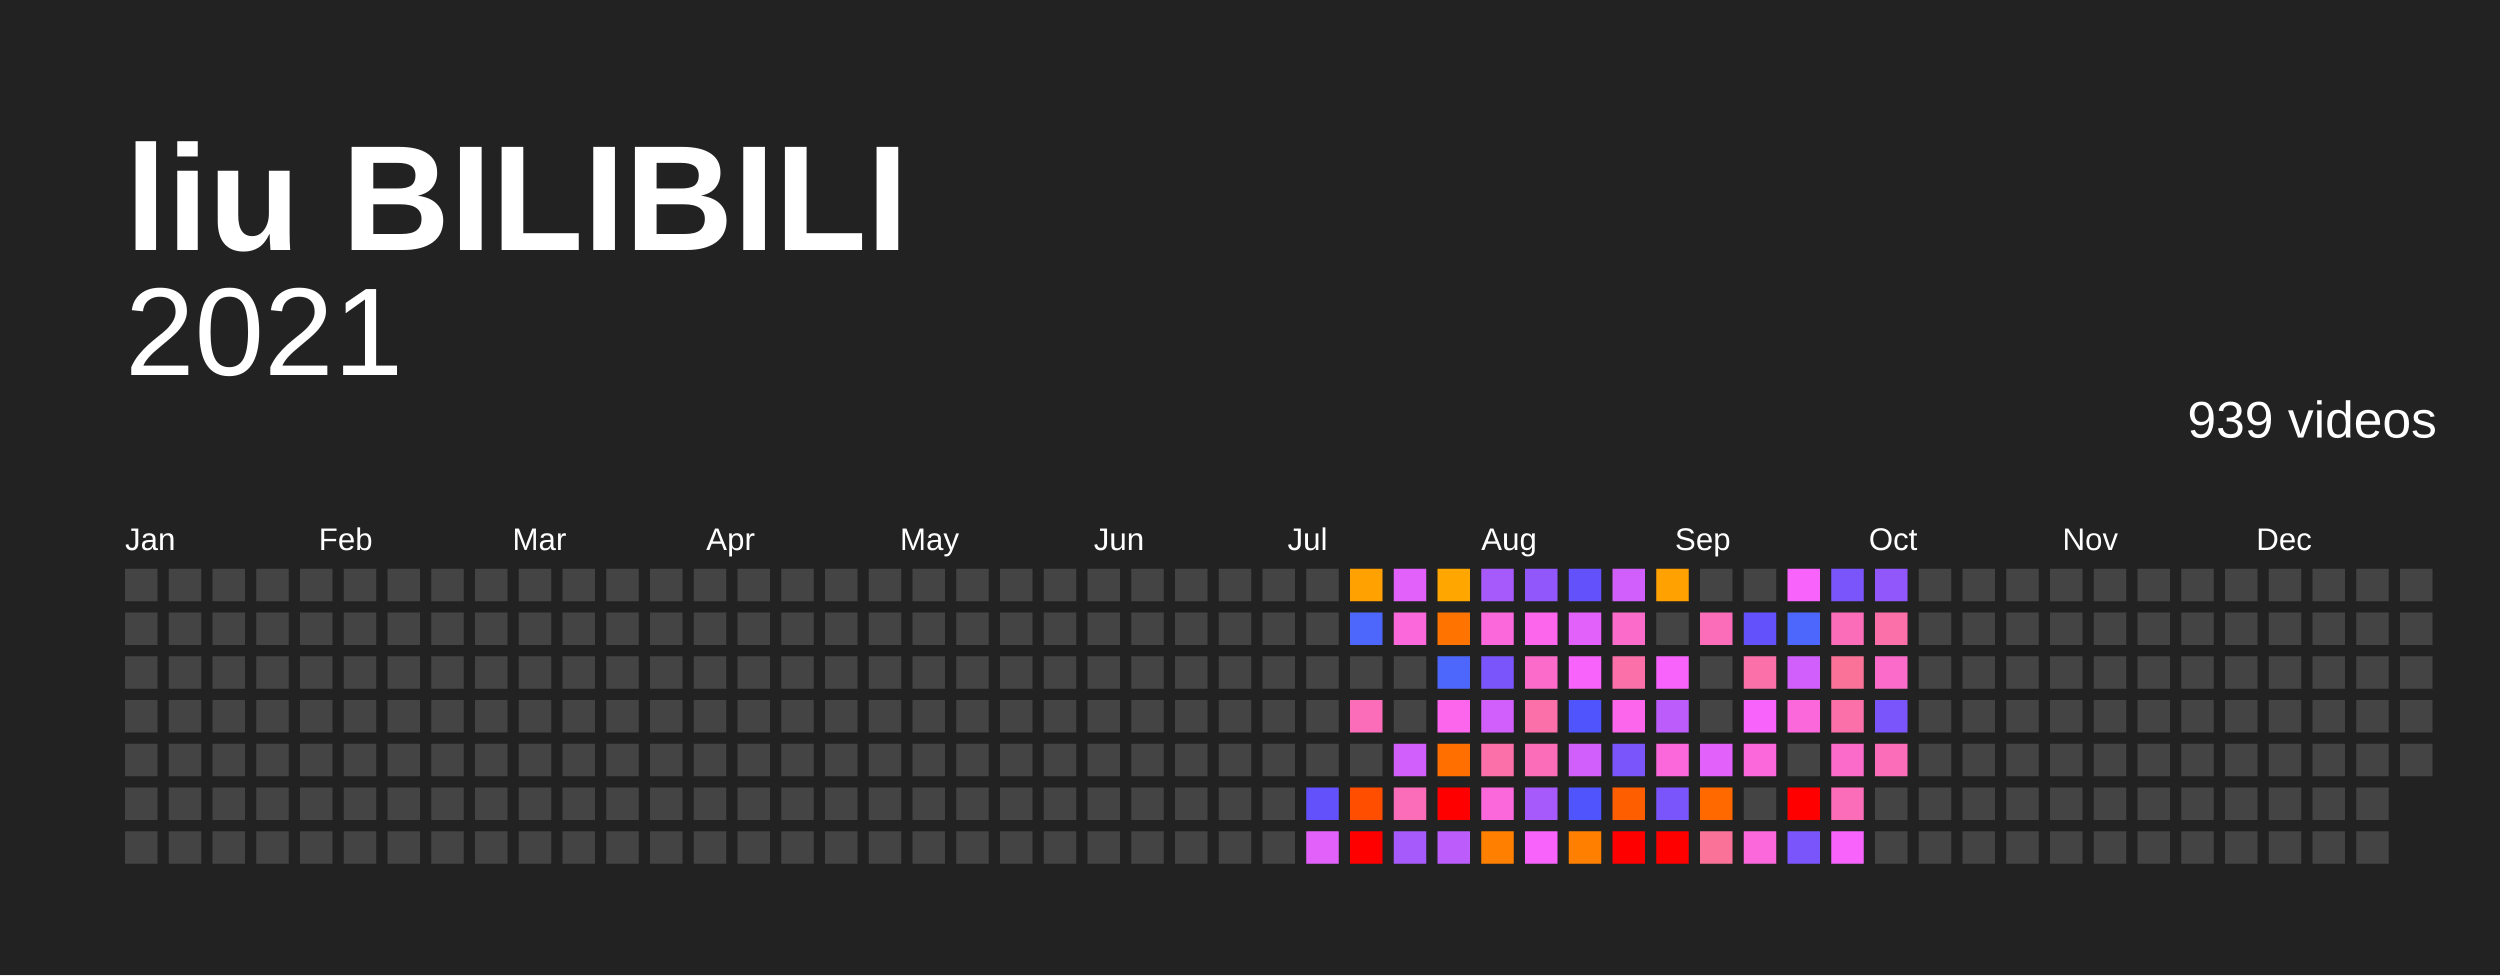
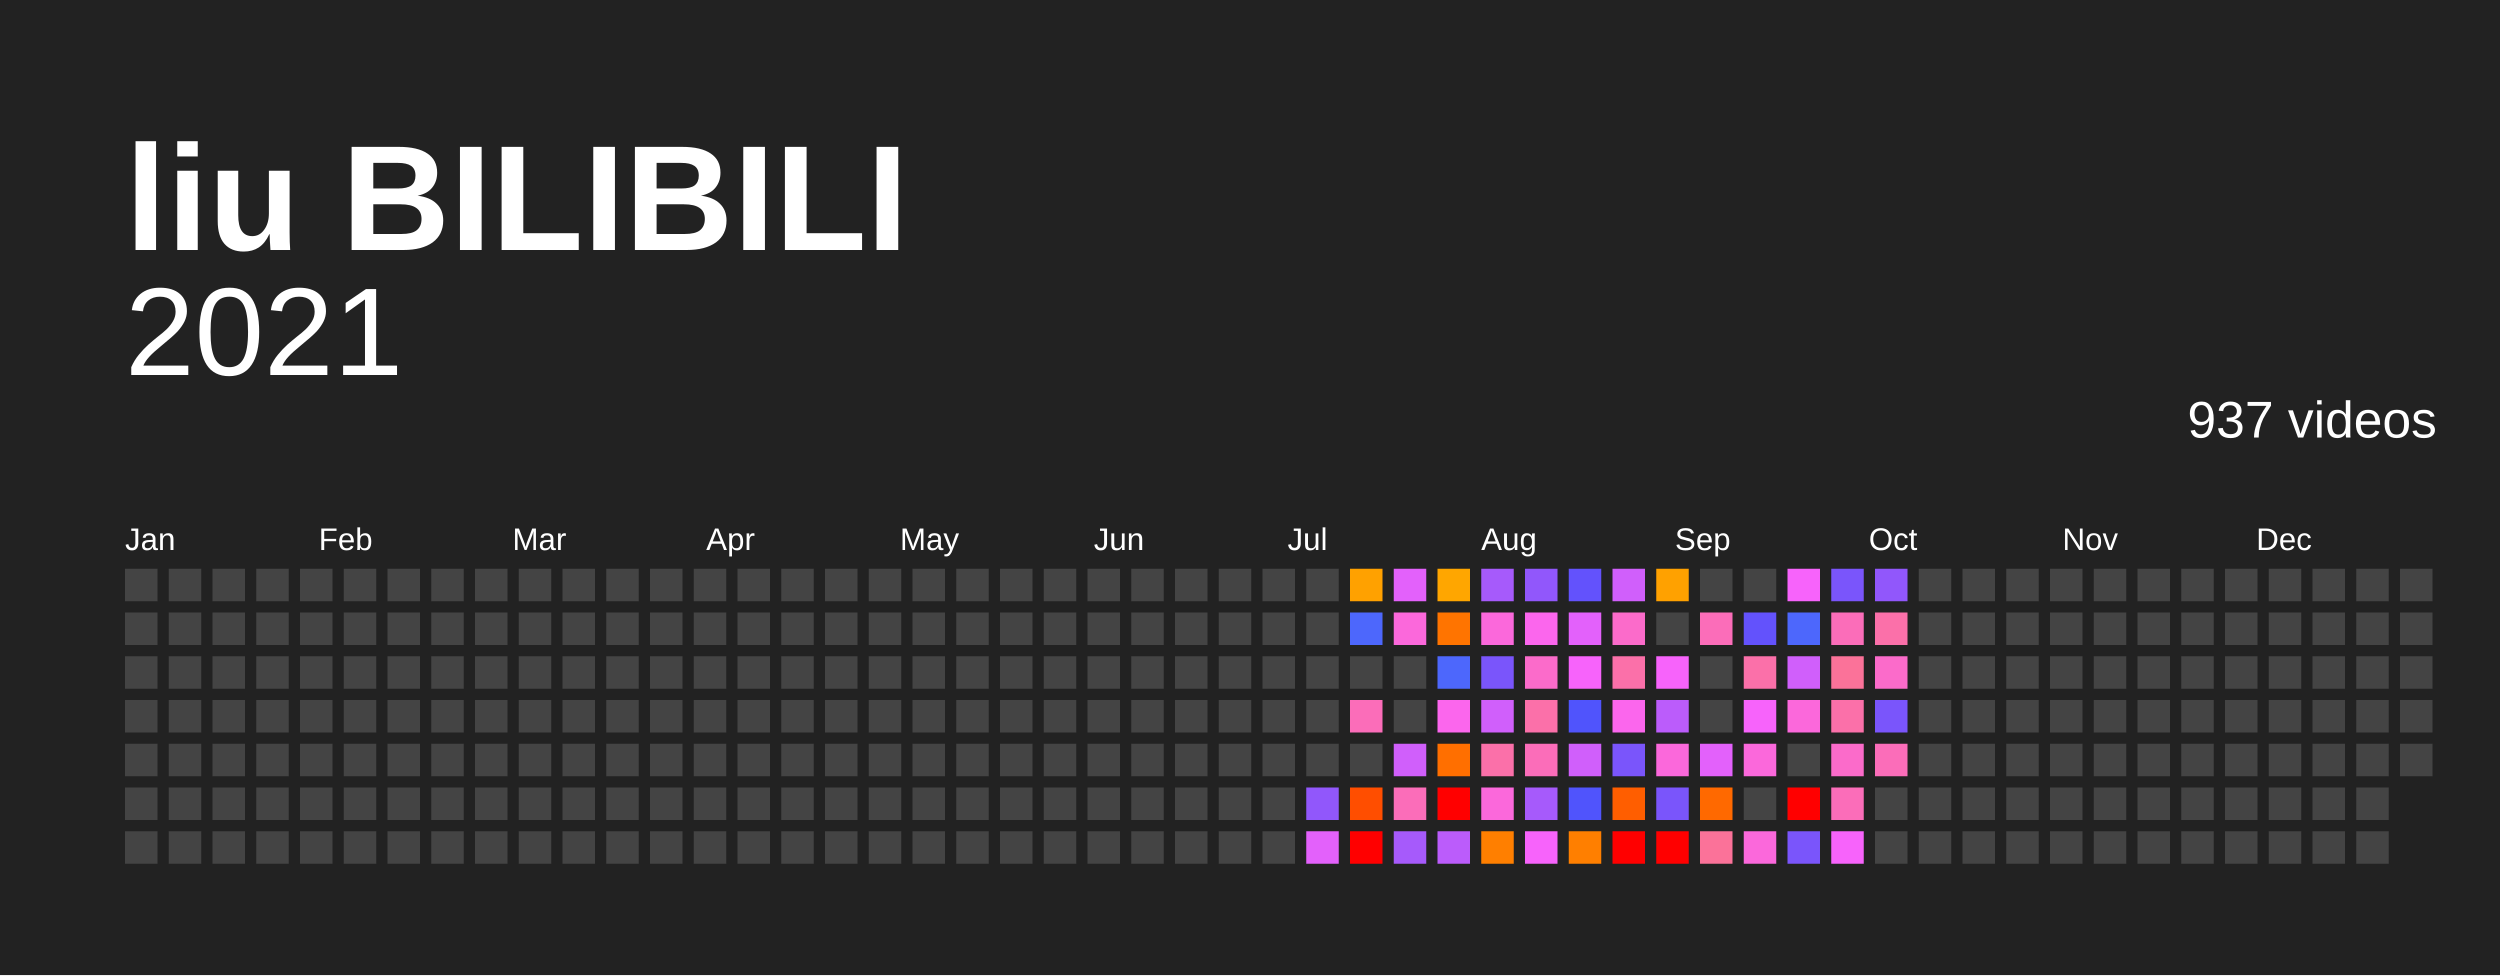
<svg xmlns="http://www.w3.org/2000/svg" baseProfile="full" height="78mm" version="1.1" viewBox="0,0,200,78" width="200mm">
  <defs />
  <rect fill="#222222" height="78" width="200" x="0" y="0" />
  <text fill="#FFFFFF" style="font-size:12px; font-family:Arial; font-weight:bold;" x="10" y="20">liu BILIBILI</text>
  <text alignment-baseline="hanging" fill="#FFFFFF" style="font-size:10.0px; font-family:Arial;" x="10" y="30">2021</text>
-   <text alignment-baseline="hanging" fill="#FFFFFF" style="font-size:4.125px; font-family:Arial;" x="175" y="35">939 videos</text>
+   <text alignment-baseline="hanging" fill="#FFFFFF" style="font-size:4.125px; font-family:Arial;" x="175" y="35">937 videos</text>
  <text fill="#FFFFFF" style="font-size:2.5px; font-family:Arial" x="10.0" y="44">Jan</text>
  <text fill="#FFFFFF" style="font-size:2.5px; font-family:Arial" x="25.5" y="44">Feb</text>
  <text fill="#FFFFFF" style="font-size:2.5px; font-family:Arial" x="41.0" y="44">Mar</text>
  <text fill="#FFFFFF" style="font-size:2.5px; font-family:Arial" x="56.5" y="44">Apr</text>
  <text fill="#FFFFFF" style="font-size:2.5px; font-family:Arial" x="72.0" y="44">May</text>
  <text fill="#FFFFFF" style="font-size:2.5px; font-family:Arial" x="87.5" y="44">Jun</text>
  <text fill="#FFFFFF" style="font-size:2.5px; font-family:Arial" x="103.0" y="44">Jul</text>
  <text fill="#FFFFFF" style="font-size:2.5px; font-family:Arial" x="118.5" y="44">Aug</text>
  <text fill="#FFFFFF" style="font-size:2.5px; font-family:Arial" x="134.0" y="44">Sep</text>
  <text fill="#FFFFFF" style="font-size:2.5px; font-family:Arial" x="149.5" y="44">Oct</text>
  <text fill="#FFFFFF" style="font-size:2.5px; font-family:Arial" x="165.0" y="44">Nov</text>
  <text fill="#FFFFFF" style="font-size:2.5px; font-family:Arial" x="180.5" y="44">Dec</text>
  <rect fill="#444444" height="2.6" width="2.6" x="10.0" y="45.5" />
  <rect fill="#444444" height="2.6" width="2.6" x="10.0" y="49.0" />
  <rect fill="#444444" height="2.6" width="2.6" x="10.0" y="52.5" />
  <rect fill="#444444" height="2.6" width="2.6" x="10.0" y="56.0" />
  <rect fill="#444444" height="2.6" width="2.6" x="10.0" y="59.5" />
  <rect fill="#444444" height="2.6" width="2.6" x="10.0" y="63.0" />
  <rect fill="#444444" height="2.6" width="2.6" x="10.0" y="66.5" />
  <rect fill="#444444" height="2.6" width="2.6" x="13.5" y="45.5" />
  <rect fill="#444444" height="2.6" width="2.6" x="13.5" y="49.0" />
  <rect fill="#444444" height="2.6" width="2.6" x="13.5" y="52.5" />
  <rect fill="#444444" height="2.6" width="2.6" x="13.5" y="56.0" />
  <rect fill="#444444" height="2.6" width="2.6" x="13.5" y="59.5" />
  <rect fill="#444444" height="2.6" width="2.6" x="13.5" y="63.0" />
  <rect fill="#444444" height="2.6" width="2.6" x="13.5" y="66.5" />
  <rect fill="#444444" height="2.6" width="2.6" x="17.0" y="45.5" />
  <rect fill="#444444" height="2.6" width="2.6" x="17.0" y="49.0" />
  <rect fill="#444444" height="2.6" width="2.6" x="17.0" y="52.5" />
  <rect fill="#444444" height="2.6" width="2.6" x="17.0" y="56.0" />
  <rect fill="#444444" height="2.6" width="2.6" x="17.0" y="59.5" />
  <rect fill="#444444" height="2.6" width="2.6" x="17.0" y="63.0" />
  <rect fill="#444444" height="2.6" width="2.6" x="17.0" y="66.5" />
  <rect fill="#444444" height="2.6" width="2.6" x="20.5" y="45.5" />
  <rect fill="#444444" height="2.6" width="2.6" x="20.5" y="49.0" />
  <rect fill="#444444" height="2.6" width="2.6" x="20.5" y="52.5" />
  <rect fill="#444444" height="2.6" width="2.6" x="20.5" y="56.0" />
  <rect fill="#444444" height="2.6" width="2.6" x="20.5" y="59.5" />
  <rect fill="#444444" height="2.6" width="2.6" x="20.5" y="63.0" />
  <rect fill="#444444" height="2.6" width="2.6" x="20.5" y="66.5" />
  <rect fill="#444444" height="2.6" width="2.6" x="24.0" y="45.5" />
  <rect fill="#444444" height="2.6" width="2.6" x="24.0" y="49.0" />
  <rect fill="#444444" height="2.6" width="2.6" x="24.0" y="52.5" />
  <rect fill="#444444" height="2.6" width="2.6" x="24.0" y="56.0" />
  <rect fill="#444444" height="2.6" width="2.6" x="24.0" y="59.5" />
  <rect fill="#444444" height="2.6" width="2.6" x="24.0" y="63.0" />
  <rect fill="#444444" height="2.6" width="2.6" x="24.0" y="66.5" />
  <rect fill="#444444" height="2.6" width="2.6" x="27.5" y="45.5" />
  <rect fill="#444444" height="2.6" width="2.6" x="27.5" y="49.0" />
  <rect fill="#444444" height="2.6" width="2.6" x="27.5" y="52.5" />
  <rect fill="#444444" height="2.6" width="2.6" x="27.5" y="56.0" />
  <rect fill="#444444" height="2.6" width="2.6" x="27.5" y="59.5" />
  <rect fill="#444444" height="2.6" width="2.6" x="27.5" y="63.0" />
  <rect fill="#444444" height="2.6" width="2.6" x="27.5" y="66.5" />
  <rect fill="#444444" height="2.6" width="2.6" x="31.0" y="45.5" />
  <rect fill="#444444" height="2.6" width="2.6" x="31.0" y="49.0" />
  <rect fill="#444444" height="2.6" width="2.6" x="31.0" y="52.5" />
  <rect fill="#444444" height="2.6" width="2.6" x="31.0" y="56.0" />
  <rect fill="#444444" height="2.6" width="2.6" x="31.0" y="59.5" />
  <rect fill="#444444" height="2.6" width="2.6" x="31.0" y="63.0" />
  <rect fill="#444444" height="2.6" width="2.6" x="31.0" y="66.5" />
  <rect fill="#444444" height="2.6" width="2.6" x="34.5" y="45.5" />
  <rect fill="#444444" height="2.6" width="2.6" x="34.5" y="49.0" />
  <rect fill="#444444" height="2.6" width="2.6" x="34.5" y="52.5" />
  <rect fill="#444444" height="2.6" width="2.6" x="34.5" y="56.0" />
  <rect fill="#444444" height="2.6" width="2.6" x="34.5" y="59.5" />
  <rect fill="#444444" height="2.6" width="2.6" x="34.5" y="63.0" />
  <rect fill="#444444" height="2.6" width="2.6" x="34.5" y="66.5" />
  <rect fill="#444444" height="2.6" width="2.6" x="38.0" y="45.5" />
  <rect fill="#444444" height="2.6" width="2.6" x="38.0" y="49.0" />
  <rect fill="#444444" height="2.6" width="2.6" x="38.0" y="52.5" />
  <rect fill="#444444" height="2.6" width="2.6" x="38.0" y="56.0" />
  <rect fill="#444444" height="2.6" width="2.6" x="38.0" y="59.5" />
  <rect fill="#444444" height="2.6" width="2.6" x="38.0" y="63.0" />
  <rect fill="#444444" height="2.6" width="2.6" x="38.0" y="66.5" />
  <rect fill="#444444" height="2.6" width="2.6" x="41.5" y="45.5" />
  <rect fill="#444444" height="2.6" width="2.6" x="41.5" y="49.0" />
  <rect fill="#444444" height="2.6" width="2.6" x="41.5" y="52.5" />
  <rect fill="#444444" height="2.6" width="2.6" x="41.5" y="56.0" />
  <rect fill="#444444" height="2.6" width="2.6" x="41.5" y="59.5" />
  <rect fill="#444444" height="2.6" width="2.6" x="41.5" y="63.0" />
  <rect fill="#444444" height="2.6" width="2.6" x="41.5" y="66.5" />
  <rect fill="#444444" height="2.6" width="2.6" x="45.0" y="45.5" />
  <rect fill="#444444" height="2.6" width="2.6" x="45.0" y="49.0" />
  <rect fill="#444444" height="2.6" width="2.6" x="45.0" y="52.5" />
  <rect fill="#444444" height="2.6" width="2.6" x="45.0" y="56.0" />
  <rect fill="#444444" height="2.6" width="2.6" x="45.0" y="59.5" />
  <rect fill="#444444" height="2.6" width="2.6" x="45.0" y="63.0" />
  <rect fill="#444444" height="2.6" width="2.6" x="45.0" y="66.5" />
  <rect fill="#444444" height="2.6" width="2.6" x="48.5" y="45.5" />
  <rect fill="#444444" height="2.6" width="2.6" x="48.5" y="49.0" />
  <rect fill="#444444" height="2.6" width="2.6" x="48.5" y="52.5" />
  <rect fill="#444444" height="2.6" width="2.6" x="48.5" y="56.0" />
  <rect fill="#444444" height="2.6" width="2.6" x="48.5" y="59.5" />
  <rect fill="#444444" height="2.6" width="2.6" x="48.5" y="63.0" />
  <rect fill="#444444" height="2.6" width="2.6" x="48.5" y="66.5" />
  <rect fill="#444444" height="2.6" width="2.6" x="52.0" y="45.5" />
  <rect fill="#444444" height="2.6" width="2.6" x="52.0" y="49.0" />
  <rect fill="#444444" height="2.6" width="2.6" x="52.0" y="52.5" />
  <rect fill="#444444" height="2.6" width="2.6" x="52.0" y="56.0" />
  <rect fill="#444444" height="2.6" width="2.6" x="52.0" y="59.5" />
  <rect fill="#444444" height="2.6" width="2.6" x="52.0" y="63.0" />
  <rect fill="#444444" height="2.6" width="2.6" x="52.0" y="66.5" />
  <rect fill="#444444" height="2.6" width="2.6" x="55.5" y="45.5" />
  <rect fill="#444444" height="2.6" width="2.6" x="55.5" y="49.0" />
  <rect fill="#444444" height="2.6" width="2.6" x="55.5" y="52.5" />
  <rect fill="#444444" height="2.6" width="2.6" x="55.5" y="56.0" />
  <rect fill="#444444" height="2.6" width="2.6" x="55.5" y="59.5" />
  <rect fill="#444444" height="2.6" width="2.6" x="55.5" y="63.0" />
  <rect fill="#444444" height="2.6" width="2.6" x="55.5" y="66.5" />
  <rect fill="#444444" height="2.6" width="2.6" x="59.0" y="45.5" />
  <rect fill="#444444" height="2.6" width="2.6" x="59.0" y="49.0" />
  <rect fill="#444444" height="2.6" width="2.6" x="59.0" y="52.5" />
  <rect fill="#444444" height="2.6" width="2.6" x="59.0" y="56.0" />
  <rect fill="#444444" height="2.6" width="2.6" x="59.0" y="59.5" />
  <rect fill="#444444" height="2.6" width="2.6" x="59.0" y="63.0" />
  <rect fill="#444444" height="2.6" width="2.6" x="59.0" y="66.5" />
  <rect fill="#444444" height="2.6" width="2.6" x="62.5" y="45.5" />
  <rect fill="#444444" height="2.6" width="2.6" x="62.5" y="49.0" />
  <rect fill="#444444" height="2.6" width="2.6" x="62.5" y="52.5" />
  <rect fill="#444444" height="2.6" width="2.6" x="62.5" y="56.0" />
  <rect fill="#444444" height="2.6" width="2.6" x="62.5" y="59.5" />
  <rect fill="#444444" height="2.6" width="2.6" x="62.5" y="63.0" />
  <rect fill="#444444" height="2.6" width="2.6" x="62.5" y="66.5" />
  <rect fill="#444444" height="2.6" width="2.6" x="66.0" y="45.5" />
  <rect fill="#444444" height="2.6" width="2.6" x="66.0" y="49.0" />
  <rect fill="#444444" height="2.6" width="2.6" x="66.0" y="52.5" />
  <rect fill="#444444" height="2.6" width="2.6" x="66.0" y="56.0" />
  <rect fill="#444444" height="2.6" width="2.6" x="66.0" y="59.5" />
  <rect fill="#444444" height="2.6" width="2.6" x="66.0" y="63.0" />
  <rect fill="#444444" height="2.6" width="2.6" x="66.0" y="66.5" />
  <rect fill="#444444" height="2.6" width="2.6" x="69.5" y="45.5" />
  <rect fill="#444444" height="2.6" width="2.6" x="69.5" y="49.0" />
  <rect fill="#444444" height="2.6" width="2.6" x="69.5" y="52.5" />
  <rect fill="#444444" height="2.6" width="2.6" x="69.5" y="56.0" />
  <rect fill="#444444" height="2.6" width="2.6" x="69.5" y="59.5" />
  <rect fill="#444444" height="2.6" width="2.6" x="69.5" y="63.0" />
  <rect fill="#444444" height="2.6" width="2.6" x="69.5" y="66.5" />
  <rect fill="#444444" height="2.6" width="2.6" x="73.0" y="45.5" />
  <rect fill="#444444" height="2.6" width="2.6" x="73.0" y="49.0" />
  <rect fill="#444444" height="2.6" width="2.6" x="73.0" y="52.5" />
  <rect fill="#444444" height="2.6" width="2.6" x="73.0" y="56.0" />
  <rect fill="#444444" height="2.6" width="2.6" x="73.0" y="59.5" />
  <rect fill="#444444" height="2.6" width="2.6" x="73.0" y="63.0" />
  <rect fill="#444444" height="2.6" width="2.6" x="73.0" y="66.5" />
  <rect fill="#444444" height="2.6" width="2.6" x="76.5" y="45.5" />
  <rect fill="#444444" height="2.6" width="2.6" x="76.5" y="49.0" />
  <rect fill="#444444" height="2.6" width="2.6" x="76.5" y="52.5" />
  <rect fill="#444444" height="2.6" width="2.6" x="76.5" y="56.0" />
  <rect fill="#444444" height="2.6" width="2.6" x="76.5" y="59.5" />
  <rect fill="#444444" height="2.6" width="2.6" x="76.5" y="63.0" />
  <rect fill="#444444" height="2.6" width="2.6" x="76.5" y="66.5" />
  <rect fill="#444444" height="2.6" width="2.6" x="80.0" y="45.5" />
  <rect fill="#444444" height="2.6" width="2.6" x="80.0" y="49.0" />
  <rect fill="#444444" height="2.6" width="2.6" x="80.0" y="52.5" />
  <rect fill="#444444" height="2.6" width="2.6" x="80.0" y="56.0" />
  <rect fill="#444444" height="2.6" width="2.6" x="80.0" y="59.5" />
  <rect fill="#444444" height="2.6" width="2.6" x="80.0" y="63.0" />
  <rect fill="#444444" height="2.6" width="2.6" x="80.0" y="66.5" />
  <rect fill="#444444" height="2.6" width="2.6" x="83.5" y="45.5" />
  <rect fill="#444444" height="2.6" width="2.6" x="83.5" y="49.0" />
  <rect fill="#444444" height="2.6" width="2.6" x="83.5" y="52.5" />
  <rect fill="#444444" height="2.6" width="2.6" x="83.5" y="56.0" />
  <rect fill="#444444" height="2.6" width="2.6" x="83.5" y="59.5" />
  <rect fill="#444444" height="2.6" width="2.6" x="83.5" y="63.0" />
  <rect fill="#444444" height="2.6" width="2.6" x="83.5" y="66.5" />
  <rect fill="#444444" height="2.6" width="2.6" x="87.0" y="45.5" />
  <rect fill="#444444" height="2.6" width="2.6" x="87.0" y="49.0" />
  <rect fill="#444444" height="2.6" width="2.6" x="87.0" y="52.5" />
  <rect fill="#444444" height="2.6" width="2.6" x="87.0" y="56.0" />
  <rect fill="#444444" height="2.6" width="2.6" x="87.0" y="59.5" />
  <rect fill="#444444" height="2.6" width="2.6" x="87.0" y="63.0" />
  <rect fill="#444444" height="2.6" width="2.6" x="87.0" y="66.5" />
  <rect fill="#444444" height="2.6" width="2.6" x="90.5" y="45.5" />
  <rect fill="#444444" height="2.6" width="2.6" x="90.5" y="49.0" />
  <rect fill="#444444" height="2.6" width="2.6" x="90.5" y="52.5" />
  <rect fill="#444444" height="2.6" width="2.6" x="90.5" y="56.0" />
  <rect fill="#444444" height="2.6" width="2.6" x="90.5" y="59.5" />
  <rect fill="#444444" height="2.6" width="2.6" x="90.5" y="63.0" />
  <rect fill="#444444" height="2.6" width="2.6" x="90.5" y="66.5" />
  <rect fill="#444444" height="2.6" width="2.6" x="94.0" y="45.5" />
  <rect fill="#444444" height="2.6" width="2.6" x="94.0" y="49.0" />
  <rect fill="#444444" height="2.6" width="2.6" x="94.0" y="52.5" />
  <rect fill="#444444" height="2.6" width="2.6" x="94.0" y="56.0" />
  <rect fill="#444444" height="2.6" width="2.6" x="94.0" y="59.5" />
  <rect fill="#444444" height="2.6" width="2.6" x="94.0" y="63.0" />
  <rect fill="#444444" height="2.6" width="2.6" x="94.0" y="66.5" />
  <rect fill="#444444" height="2.6" width="2.6" x="97.5" y="45.5" />
  <rect fill="#444444" height="2.6" width="2.6" x="97.5" y="49.0" />
  <rect fill="#444444" height="2.6" width="2.6" x="97.5" y="52.5" />
  <rect fill="#444444" height="2.6" width="2.6" x="97.5" y="56.0" />
  <rect fill="#444444" height="2.6" width="2.6" x="97.5" y="59.5" />
  <rect fill="#444444" height="2.6" width="2.6" x="97.5" y="63.0" />
  <rect fill="#444444" height="2.6" width="2.6" x="97.5" y="66.5" />
  <rect fill="#444444" height="2.6" width="2.6" x="101.0" y="45.5" />
  <rect fill="#444444" height="2.6" width="2.6" x="101.0" y="49.0" />
  <rect fill="#444444" height="2.6" width="2.6" x="101.0" y="52.5" />
  <rect fill="#444444" height="2.6" width="2.6" x="101.0" y="56.0" />
  <rect fill="#444444" height="2.6" width="2.6" x="101.0" y="59.5" />
  <rect fill="#444444" height="2.6" width="2.6" x="101.0" y="63.0" />
  <rect fill="#444444" height="2.6" width="2.6" x="101.0" y="66.5" />
  <rect fill="#444444" height="2.6" width="2.6" x="104.5" y="45.5" />
  <rect fill="#444444" height="2.6" width="2.6" x="104.5" y="49.0" />
  <rect fill="#444444" height="2.6" width="2.6" x="104.5" y="52.5" />
  <rect fill="#444444" height="2.6" width="2.6" x="104.5" y="56.0" />
  <rect fill="#444444" height="2.6" width="2.6" x="104.5" y="59.5" />
-   <rect fill="#6352fc" height="2.6" width="2.6" x="104.5" y="63.0" />
+   <rect fill="#9157fb" height="2.6" width="2.6" x="104.5" y="63.0" />
  <rect fill="#e361fb" height="2.6" width="2.6" x="104.5" y="66.5" />
  <rect fill="#ffa100" height="2.6" width="2.6" x="108.0" y="45.5" />
  <rect fill="#4d67fc" height="2.6" width="2.6" x="108.0" y="49.0" />
  <rect fill="#444444" height="2.6" width="2.6" x="108.0" y="52.5" />
  <rect fill="#fb6db9" height="2.6" width="2.6" x="108.0" y="56.0" />
  <rect fill="#444444" height="2.6" width="2.6" x="108.0" y="59.5" />
  <rect fill="#ff4e00" height="2.6" width="2.6" x="108.0" y="63.0" />
  <rect fill="red" height="2.6" width="2.6" x="108.0" y="66.5" />
  <rect fill="#e361fb" height="2.6" width="2.6" x="111.5" y="45.5" />
  <rect fill="#fb68db" height="2.6" width="2.6" x="111.5" y="49.0" />
  <rect fill="#444444" height="2.6" width="2.6" x="111.5" y="52.5" />
  <rect fill="#444444" height="2.6" width="2.6" x="111.5" y="56.0" />
  <rect fill="#d05ffb" height="2.6" width="2.6" x="111.5" y="59.5" />
  <rect fill="#fb6db9" height="2.6" width="2.6" x="111.5" y="63.0" />
  <rect fill="#a65afb" height="2.6" width="2.6" x="111.5" y="66.5" />
  <rect fill="#ffa600" height="2.6" width="2.6" x="115.0" y="45.5" />
  <rect fill="#ff7400" height="2.6" width="2.6" x="115.0" y="49.0" />
  <rect fill="#4d67fc" height="2.6" width="2.6" x="115.0" y="52.5" />
  <rect fill="#fb66ed" height="2.6" width="2.6" x="115.0" y="56.0" />
  <rect fill="#ff6f00" height="2.6" width="2.6" x="115.0" y="59.5" />
  <rect fill="red" height="2.6" width="2.6" x="115.0" y="63.0" />
  <rect fill="#bb5cfb" height="2.6" width="2.6" x="115.0" y="66.5" />
  <rect fill="#a65afb" height="2.6" width="2.6" x="118.5" y="45.5" />
  <rect fill="#fb68db" height="2.6" width="2.6" x="118.5" y="49.0" />
  <rect fill="#7a55fb" height="2.6" width="2.6" x="118.5" y="52.5" />
  <rect fill="#d05ffb" height="2.6" width="2.6" x="118.5" y="56.0" />
  <rect fill="#fb70a9" height="2.6" width="2.6" x="118.5" y="59.5" />
  <rect fill="#fb68db" height="2.6" width="2.6" x="118.5" y="63.0" />
  <rect fill="#ff7f00" height="2.6" width="2.6" x="118.5" y="66.5" />
  <rect fill="#9157fb" height="2.6" width="2.6" x="122.0" y="45.5" />
  <rect fill="#fb66ed" height="2.6" width="2.6" x="122.0" y="49.0" />
  <rect fill="#fb6bca" height="2.6" width="2.6" x="122.0" y="52.5" />
  <rect fill="#fb70a9" height="2.6" width="2.6" x="122.0" y="56.0" />
  <rect fill="#fb6db9" height="2.6" width="2.6" x="122.0" y="59.5" />
  <rect fill="#a65afb" height="2.6" width="2.6" x="122.0" y="63.0" />
  <rect fill="#f763fb" height="2.6" width="2.6" x="122.0" y="66.5" />
  <rect fill="#6352fc" height="2.6" width="2.6" x="125.5" y="45.5" />
  <rect fill="#e361fb" height="2.6" width="2.6" x="125.5" y="49.0" />
  <rect fill="#f763fb" height="2.6" width="2.6" x="125.5" y="52.5" />
  <rect fill="#5054fc" height="2.6" width="2.6" x="125.5" y="56.0" />
  <rect fill="#d05ffb" height="2.6" width="2.6" x="125.5" y="59.5" />
  <rect fill="#5054fc" height="2.6" width="2.6" x="125.5" y="63.0" />
  <rect fill="#ff7f00" height="2.6" width="2.6" x="125.5" y="66.5" />
  <rect fill="#d05ffb" height="2.6" width="2.6" x="129.0" y="45.5" />
  <rect fill="#fb6bca" height="2.6" width="2.6" x="129.0" y="49.0" />
  <rect fill="#fb70a9" height="2.6" width="2.6" x="129.0" y="52.5" />
  <rect fill="#fb66ed" height="2.6" width="2.6" x="129.0" y="56.0" />
  <rect fill="#7a55fb" height="2.6" width="2.6" x="129.0" y="59.5" />
  <rect fill="#ff5e00" height="2.6" width="2.6" x="129.0" y="63.0" />
  <rect fill="red" height="2.6" width="2.6" x="129.0" y="66.5" />
  <rect fill="#ffa100" height="2.6" width="2.6" x="132.5" y="45.5" />
  <rect fill="#444444" height="2.6" width="2.6" x="132.5" y="49.0" />
  <rect fill="#f763fb" height="2.6" width="2.6" x="132.5" y="52.5" />
  <rect fill="#bb5cfb" height="2.6" width="2.6" x="132.5" y="56.0" />
  <rect fill="#fb68db" height="2.6" width="2.6" x="132.5" y="59.5" />
  <rect fill="#7a55fb" height="2.6" width="2.6" x="132.5" y="63.0" />
  <rect fill="red" height="2.6" width="2.6" x="132.5" y="66.5" />
  <rect fill="#444444" height="2.6" width="2.6" x="136.0" y="45.5" />
  <rect fill="#fb6db9" height="2.6" width="2.6" x="136.0" y="49.0" />
  <rect fill="#444444" height="2.6" width="2.6" x="136.0" y="52.5" />
  <rect fill="#444444" height="2.6" width="2.6" x="136.0" y="56.0" />
  <rect fill="#e361fb" height="2.6" width="2.6" x="136.0" y="59.5" />
  <rect fill="#ff6900" height="2.6" width="2.6" x="136.0" y="63.0" />
  <rect fill="#fb7299" height="2.6" width="2.6" x="136.0" y="66.5" />
  <rect fill="#444444" height="2.6" width="2.6" x="139.5" y="45.5" />
  <rect fill="#6352fc" height="2.6" width="2.6" x="139.5" y="49.0" />
  <rect fill="#fb70a9" height="2.6" width="2.6" x="139.5" y="52.5" />
  <rect fill="#f763fb" height="2.6" width="2.6" x="139.5" y="56.0" />
  <rect fill="#fb68db" height="2.6" width="2.6" x="139.5" y="59.5" />
  <rect fill="#444444" height="2.6" width="2.6" x="139.5" y="63.0" />
  <rect fill="#fb68db" height="2.6" width="2.6" x="139.5" y="66.5" />
  <rect fill="#f763fb" height="2.6" width="2.6" x="143.0" y="45.5" />
  <rect fill="#4d67fc" height="2.6" width="2.6" x="143.0" y="49.0" />
  <rect fill="#d05ffb" height="2.6" width="2.6" x="143.0" y="52.5" />
  <rect fill="#fb68db" height="2.6" width="2.6" x="143.0" y="56.0" />
  <rect fill="#444444" height="2.6" width="2.6" x="143.0" y="59.5" />
  <rect fill="red" height="2.6" width="2.6" x="143.0" y="63.0" />
  <rect fill="#7a55fb" height="2.6" width="2.6" x="143.0" y="66.5" />
  <rect fill="#7a55fb" height="2.6" width="2.6" x="146.5" y="45.5" />
  <rect fill="#fb6db9" height="2.6" width="2.6" x="146.5" y="49.0" />
  <rect fill="#fb7299" height="2.6" width="2.6" x="146.5" y="52.5" />
  <rect fill="#fb70a9" height="2.6" width="2.6" x="146.5" y="56.0" />
  <rect fill="#fb6bca" height="2.6" width="2.6" x="146.5" y="59.5" />
  <rect fill="#fb6db9" height="2.6" width="2.6" x="146.5" y="63.0" />
  <rect fill="#f763fb" height="2.6" width="2.6" x="146.5" y="66.5" />
  <rect fill="#9157fb" height="2.6" width="2.6" x="150.0" y="45.5" />
  <rect fill="#fb70a9" height="2.6" width="2.6" x="150.0" y="49.0" />
  <rect fill="#fb6bca" height="2.6" width="2.6" x="150.0" y="52.5" />
  <rect fill="#7a55fb" height="2.6" width="2.6" x="150.0" y="56.0" />
  <rect fill="#fb6db9" height="2.6" width="2.6" x="150.0" y="59.5" />
  <rect fill="#444444" height="2.6" width="2.6" x="150.0" y="63.0" />
  <rect fill="#444444" height="2.6" width="2.6" x="150.0" y="66.5" />
  <rect fill="#444444" height="2.6" width="2.6" x="153.5" y="45.5" />
  <rect fill="#444444" height="2.6" width="2.6" x="153.5" y="49.0" />
  <rect fill="#444444" height="2.6" width="2.6" x="153.5" y="52.5" />
  <rect fill="#444444" height="2.6" width="2.6" x="153.5" y="56.0" />
  <rect fill="#444444" height="2.6" width="2.6" x="153.5" y="59.5" />
  <rect fill="#444444" height="2.6" width="2.6" x="153.5" y="63.0" />
  <rect fill="#444444" height="2.6" width="2.6" x="153.5" y="66.5" />
  <rect fill="#444444" height="2.6" width="2.6" x="157.0" y="45.5" />
  <rect fill="#444444" height="2.6" width="2.6" x="157.0" y="49.0" />
  <rect fill="#444444" height="2.6" width="2.6" x="157.0" y="52.5" />
  <rect fill="#444444" height="2.6" width="2.6" x="157.0" y="56.0" />
  <rect fill="#444444" height="2.6" width="2.6" x="157.0" y="59.5" />
  <rect fill="#444444" height="2.6" width="2.6" x="157.0" y="63.0" />
  <rect fill="#444444" height="2.6" width="2.6" x="157.0" y="66.5" />
  <rect fill="#444444" height="2.6" width="2.6" x="160.5" y="45.5" />
  <rect fill="#444444" height="2.6" width="2.6" x="160.5" y="49.0" />
  <rect fill="#444444" height="2.6" width="2.6" x="160.5" y="52.5" />
  <rect fill="#444444" height="2.6" width="2.6" x="160.5" y="56.0" />
  <rect fill="#444444" height="2.6" width="2.6" x="160.5" y="59.5" />
  <rect fill="#444444" height="2.6" width="2.6" x="160.5" y="63.0" />
  <rect fill="#444444" height="2.6" width="2.6" x="160.5" y="66.5" />
  <rect fill="#444444" height="2.6" width="2.6" x="164.0" y="45.5" />
  <rect fill="#444444" height="2.6" width="2.6" x="164.0" y="49.0" />
  <rect fill="#444444" height="2.6" width="2.6" x="164.0" y="52.5" />
  <rect fill="#444444" height="2.6" width="2.6" x="164.0" y="56.0" />
  <rect fill="#444444" height="2.6" width="2.6" x="164.0" y="59.5" />
  <rect fill="#444444" height="2.6" width="2.6" x="164.0" y="63.0" />
  <rect fill="#444444" height="2.6" width="2.6" x="164.0" y="66.5" />
  <rect fill="#444444" height="2.6" width="2.6" x="167.5" y="45.5" />
  <rect fill="#444444" height="2.6" width="2.6" x="167.5" y="49.0" />
  <rect fill="#444444" height="2.6" width="2.6" x="167.5" y="52.5" />
  <rect fill="#444444" height="2.6" width="2.6" x="167.5" y="56.0" />
  <rect fill="#444444" height="2.6" width="2.6" x="167.5" y="59.5" />
  <rect fill="#444444" height="2.6" width="2.6" x="167.5" y="63.0" />
  <rect fill="#444444" height="2.6" width="2.6" x="167.5" y="66.5" />
  <rect fill="#444444" height="2.6" width="2.6" x="171.0" y="45.5" />
  <rect fill="#444444" height="2.6" width="2.6" x="171.0" y="49.0" />
  <rect fill="#444444" height="2.6" width="2.6" x="171.0" y="52.5" />
  <rect fill="#444444" height="2.6" width="2.6" x="171.0" y="56.0" />
  <rect fill="#444444" height="2.6" width="2.6" x="171.0" y="59.5" />
  <rect fill="#444444" height="2.6" width="2.6" x="171.0" y="63.0" />
  <rect fill="#444444" height="2.6" width="2.6" x="171.0" y="66.5" />
  <rect fill="#444444" height="2.6" width="2.6" x="174.5" y="45.5" />
  <rect fill="#444444" height="2.6" width="2.6" x="174.5" y="49.0" />
  <rect fill="#444444" height="2.6" width="2.6" x="174.5" y="52.5" />
  <rect fill="#444444" height="2.6" width="2.6" x="174.5" y="56.0" />
  <rect fill="#444444" height="2.6" width="2.6" x="174.5" y="59.5" />
  <rect fill="#444444" height="2.6" width="2.6" x="174.5" y="63.0" />
  <rect fill="#444444" height="2.6" width="2.6" x="174.5" y="66.5" />
  <rect fill="#444444" height="2.6" width="2.6" x="178.0" y="45.5" />
  <rect fill="#444444" height="2.6" width="2.6" x="178.0" y="49.0" />
  <rect fill="#444444" height="2.6" width="2.6" x="178.0" y="52.5" />
  <rect fill="#444444" height="2.6" width="2.6" x="178.0" y="56.0" />
  <rect fill="#444444" height="2.6" width="2.6" x="178.0" y="59.5" />
  <rect fill="#444444" height="2.6" width="2.6" x="178.0" y="63.0" />
  <rect fill="#444444" height="2.6" width="2.6" x="178.0" y="66.5" />
  <rect fill="#444444" height="2.6" width="2.6" x="181.5" y="45.5" />
  <rect fill="#444444" height="2.6" width="2.6" x="181.5" y="49.0" />
  <rect fill="#444444" height="2.6" width="2.6" x="181.5" y="52.5" />
  <rect fill="#444444" height="2.6" width="2.6" x="181.5" y="56.0" />
  <rect fill="#444444" height="2.6" width="2.6" x="181.5" y="59.5" />
  <rect fill="#444444" height="2.6" width="2.6" x="181.5" y="63.0" />
  <rect fill="#444444" height="2.6" width="2.6" x="181.5" y="66.5" />
  <rect fill="#444444" height="2.6" width="2.6" x="185.0" y="45.5" />
  <rect fill="#444444" height="2.6" width="2.6" x="185.0" y="49.0" />
  <rect fill="#444444" height="2.6" width="2.6" x="185.0" y="52.5" />
  <rect fill="#444444" height="2.6" width="2.6" x="185.0" y="56.0" />
  <rect fill="#444444" height="2.6" width="2.6" x="185.0" y="59.5" />
  <rect fill="#444444" height="2.6" width="2.6" x="185.0" y="63.0" />
  <rect fill="#444444" height="2.6" width="2.6" x="185.0" y="66.5" />
  <rect fill="#444444" height="2.6" width="2.6" x="188.5" y="45.5" />
  <rect fill="#444444" height="2.6" width="2.6" x="188.5" y="49.0" />
  <rect fill="#444444" height="2.6" width="2.6" x="188.5" y="52.5" />
  <rect fill="#444444" height="2.6" width="2.6" x="188.5" y="56.0" />
  <rect fill="#444444" height="2.6" width="2.6" x="188.5" y="59.5" />
  <rect fill="#444444" height="2.6" width="2.6" x="188.5" y="63.0" />
  <rect fill="#444444" height="2.6" width="2.6" x="188.5" y="66.5" />
  <rect fill="#444444" height="2.6" width="2.6" x="192.0" y="45.5" />
  <rect fill="#444444" height="2.6" width="2.6" x="192.0" y="49.0" />
  <rect fill="#444444" height="2.6" width="2.6" x="192.0" y="52.5" />
  <rect fill="#444444" height="2.6" width="2.6" x="192.0" y="56.0" />
  <rect fill="#444444" height="2.6" width="2.6" x="192.0" y="59.5" />
</svg>
